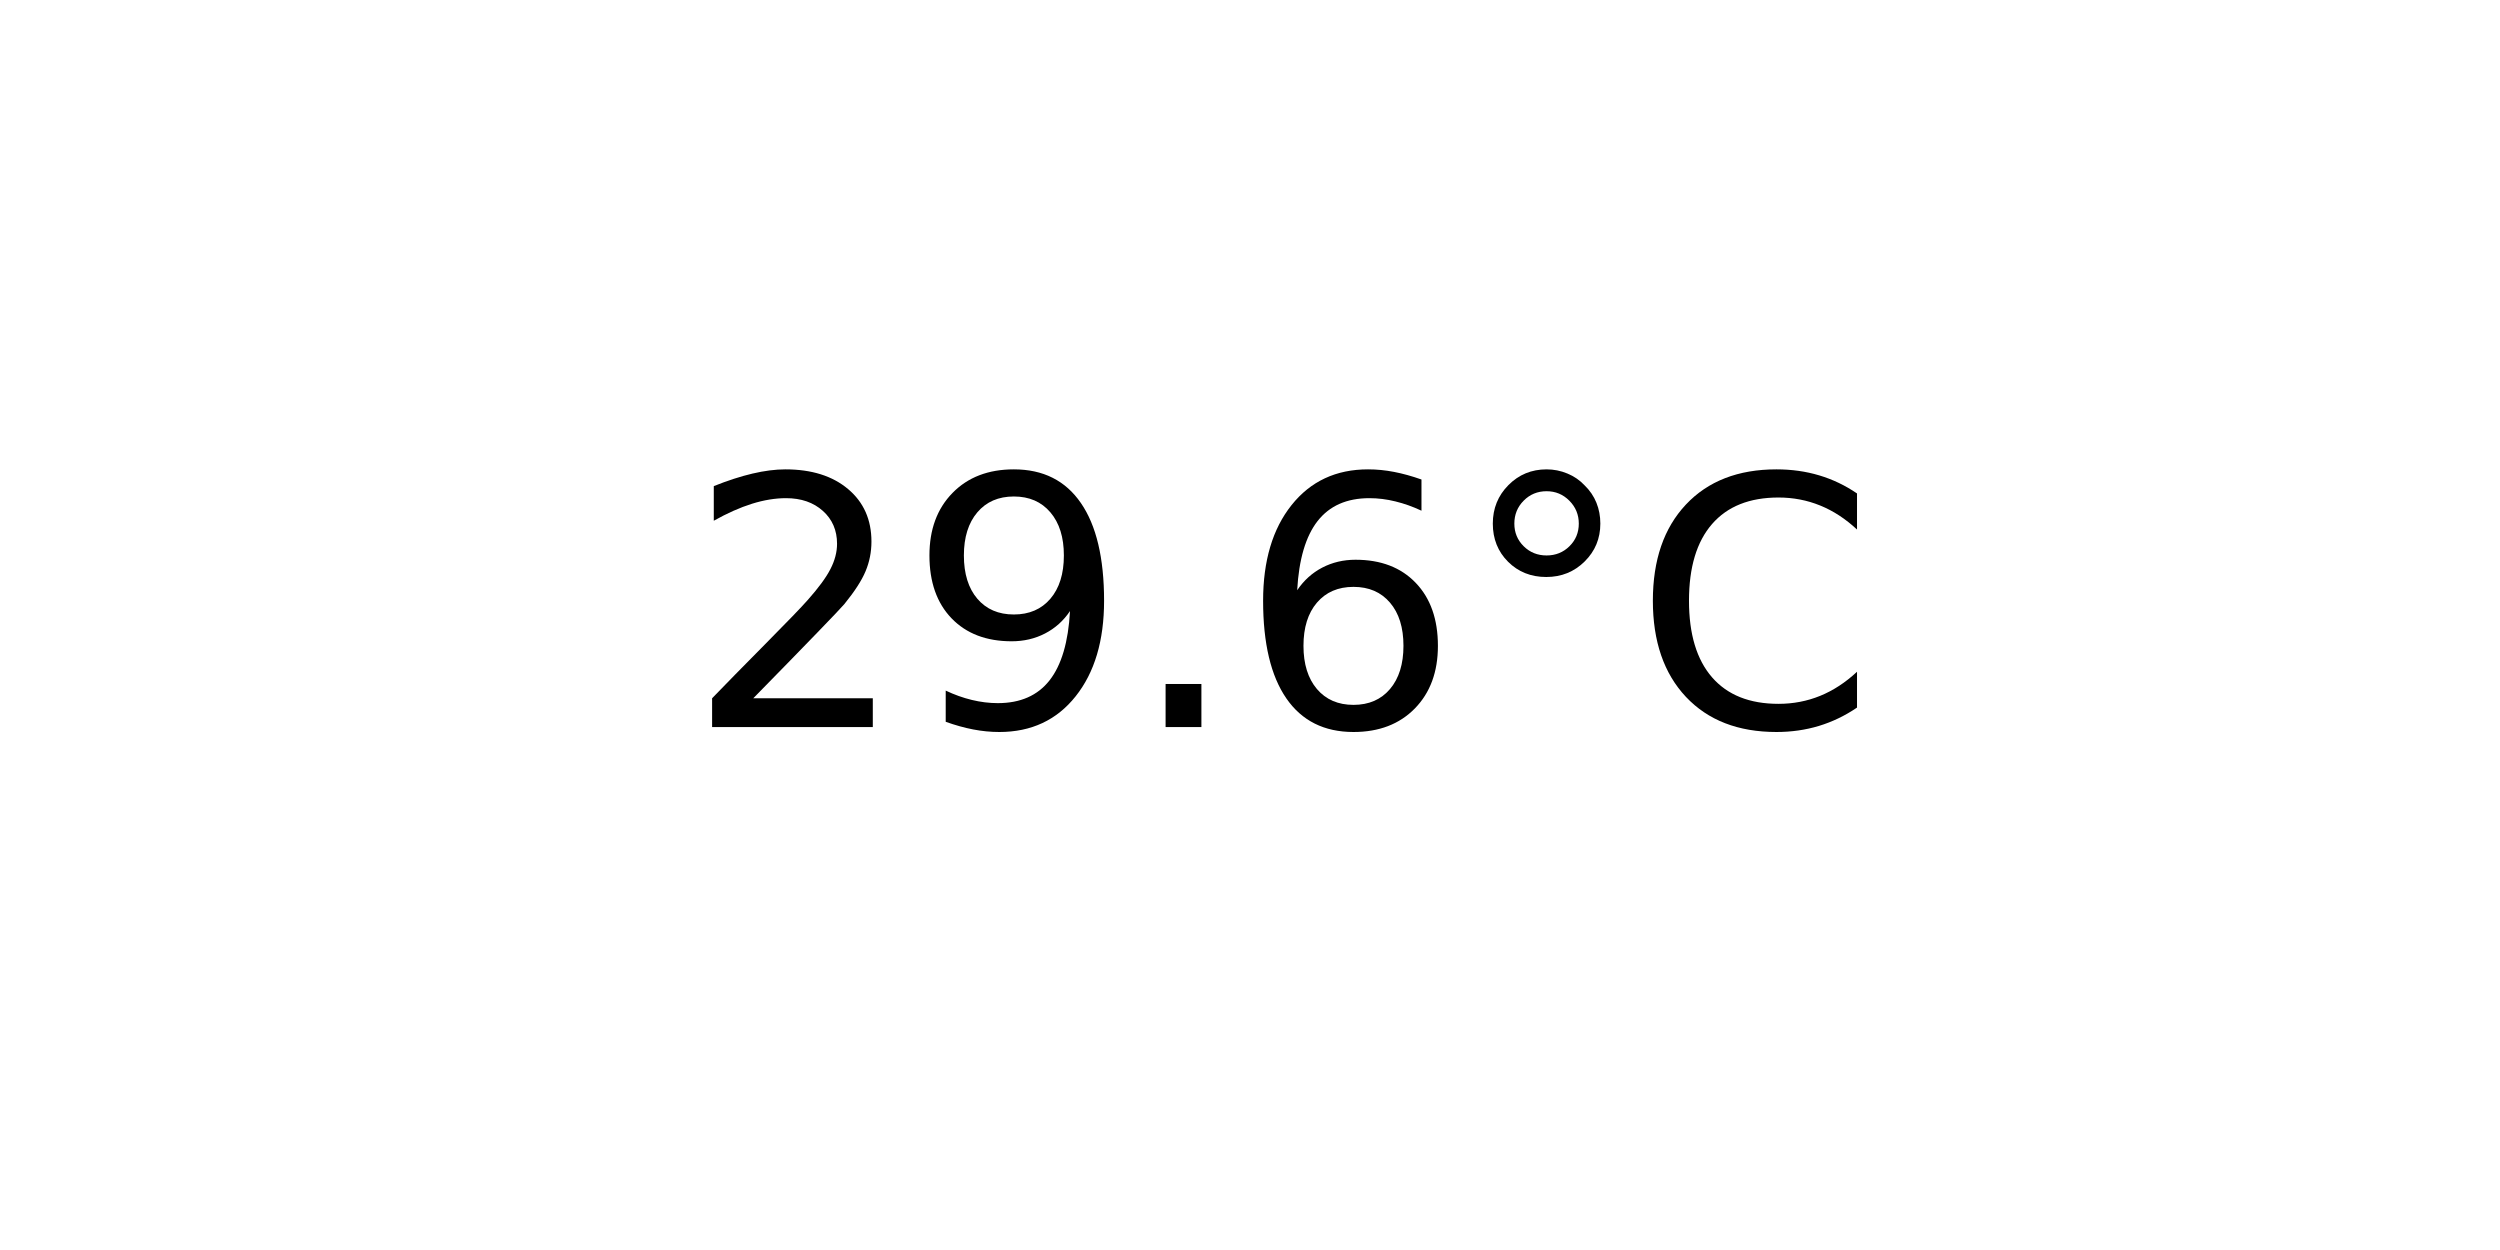
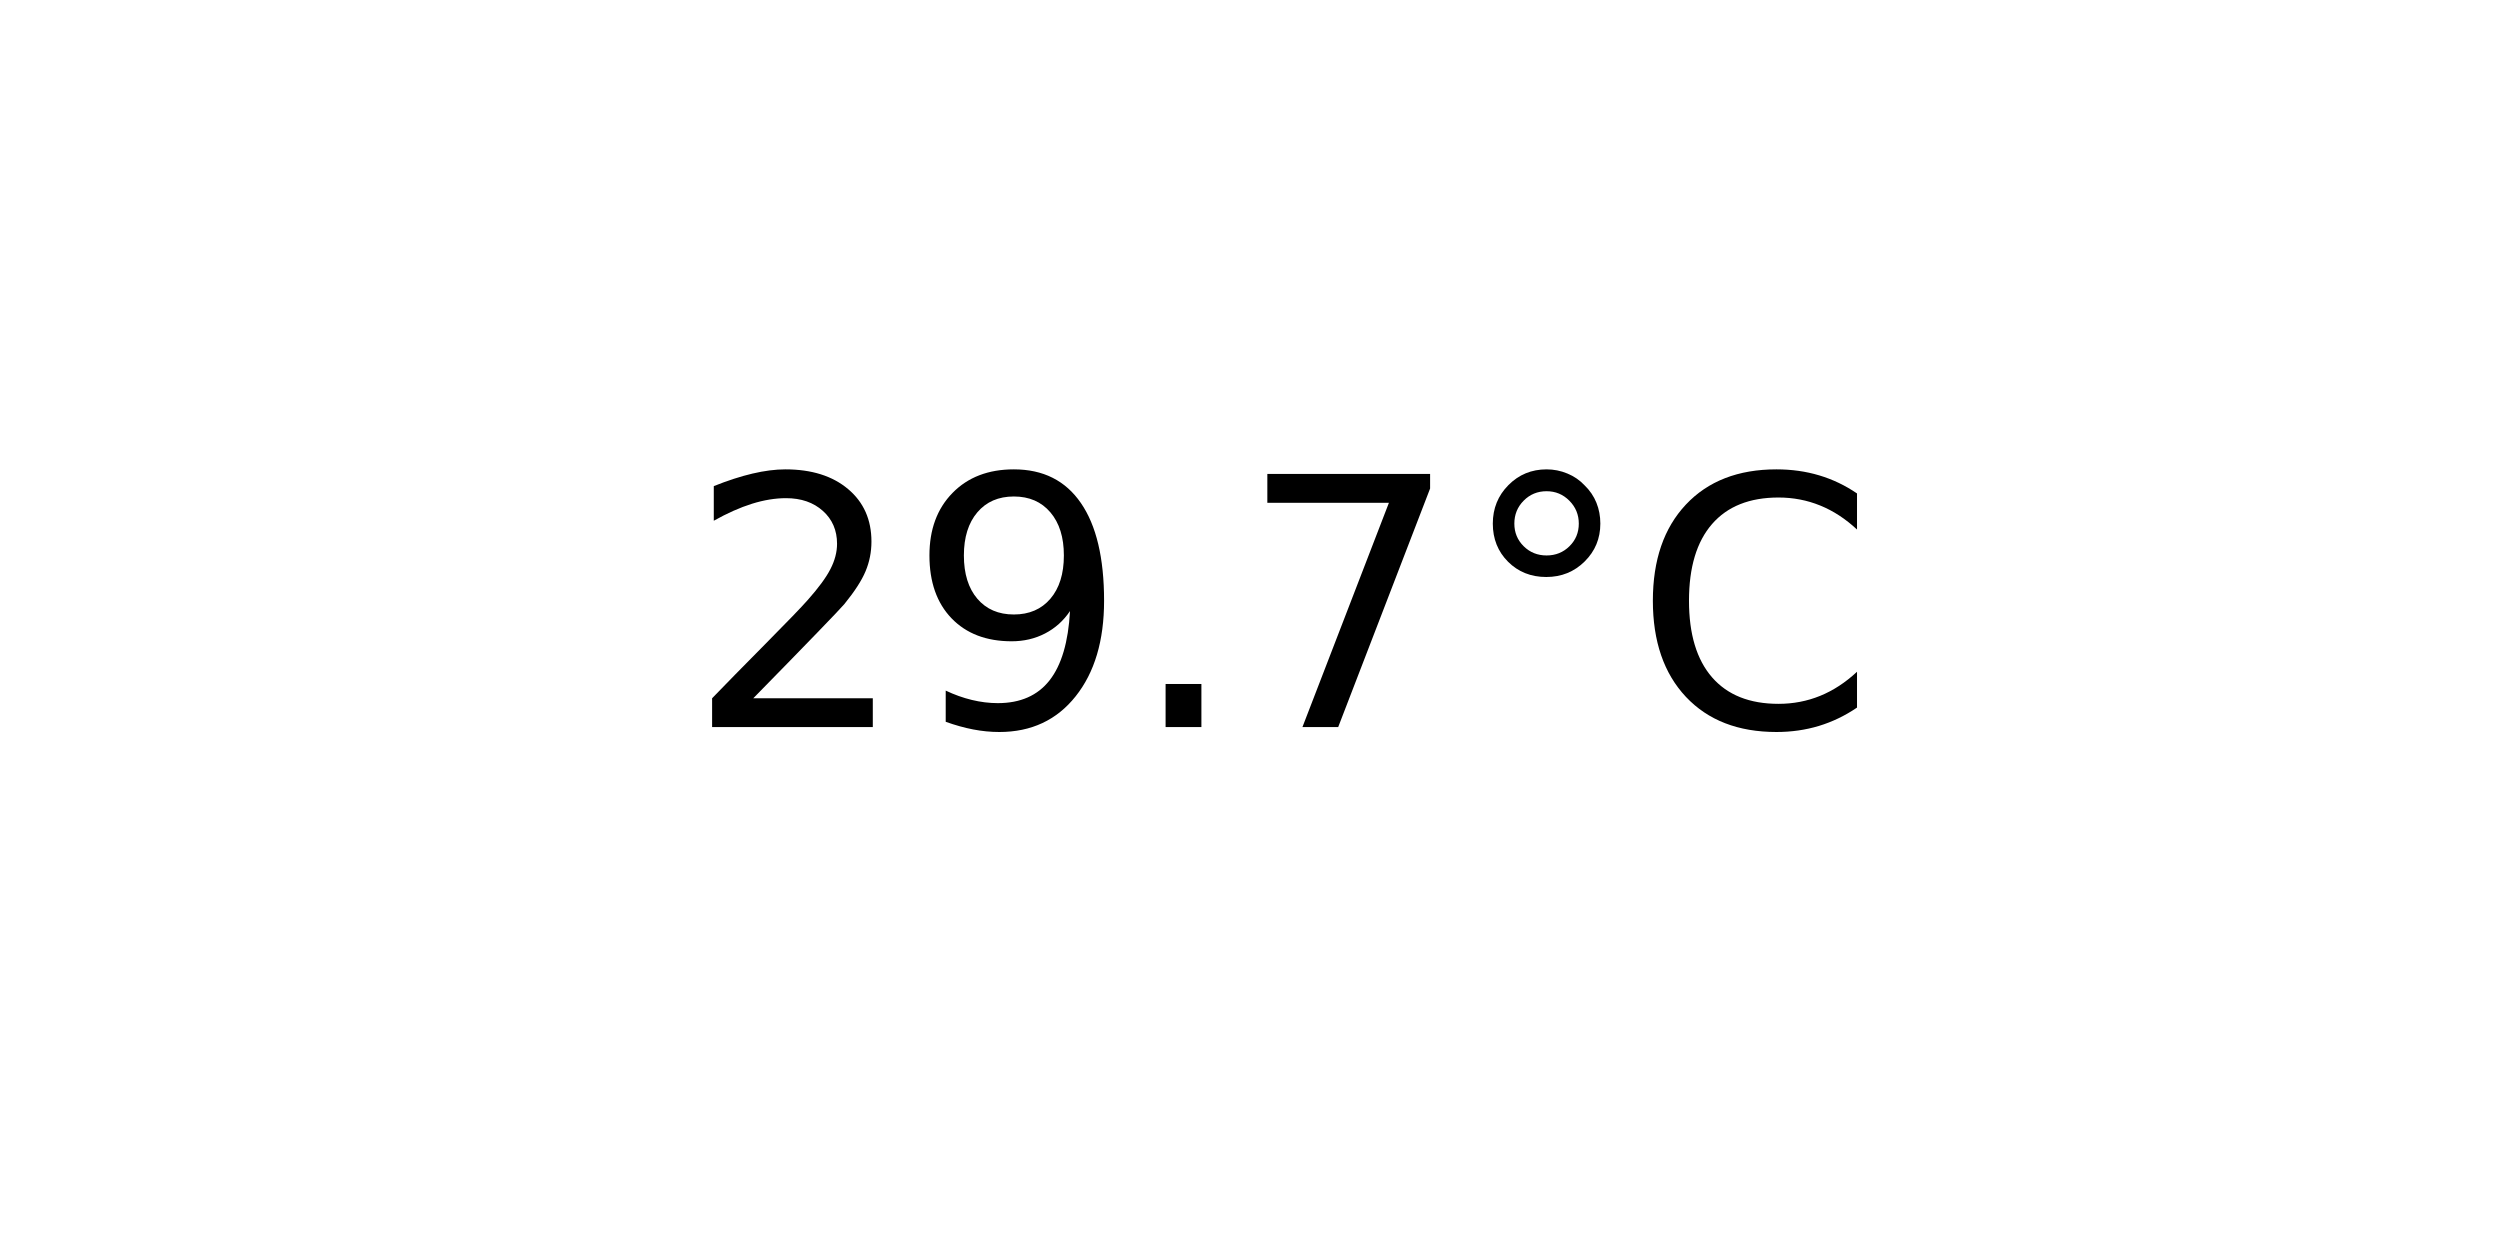
<svg xmlns="http://www.w3.org/2000/svg" xmlns:xlink="http://www.w3.org/1999/xlink" width="72pt" height="36pt" viewBox="0 0 72 36" version="1.1">
  <defs>
    <style type="text/css">*{stroke-linejoin: round; stroke-linecap: butt}</style>
  </defs>
  <g id="figure_1">
    <g id="axes_1">
      <g id="text_1">
        <g transform="translate(19.77578 20.93937) scale(0.1 -0.1)">
          <defs>
            <path id="DejaVuSans-32" d="M 1228 531  L 3431 531  L 3431 0  L 469 0  L 469 531  Q 828 903 1448 1529  Q 2069 2156 2228 2338  Q 2531 2678 2651 2914  Q 2772 3150 2772 3378  Q 2772 3750 2511 3984  Q 2250 4219 1831 4219  Q 1534 4219 1204 4116  Q 875 4013 500 3803  L 500 4441  Q 881 4594 1212 4672  Q 1544 4750 1819 4750  Q 2544 4750 2975 4387  Q 3406 4025 3406 3419  Q 3406 3131 3298 2873  Q 3191 2616 2906 2266  Q 2828 2175 2409 1742  Q 1991 1309 1228 531  z " transform="scale(0.015625)" />
            <path id="DejaVuSans-39" d="M 703 97  L 703 672  Q 941 559 1184 500  Q 1428 441 1663 441  Q 2288 441 2617 861  Q 2947 1281 2994 2138  Q 2813 1869 2534 1725  Q 2256 1581 1919 1581  Q 1219 1581 811 2004  Q 403 2428 403 3163  Q 403 3881 828 4315  Q 1253 4750 1959 4750  Q 2769 4750 3195 4129  Q 3622 3509 3622 2328  Q 3622 1225 3098 567  Q 2575 -91 1691 -91  Q 1453 -91 1209 -44  Q 966 3 703 97  z M 1959 2075  Q 2384 2075 2632 2365  Q 2881 2656 2881 3163  Q 2881 3666 2632 3958  Q 2384 4250 1959 4250  Q 1534 4250 1286 3958  Q 1038 3666 1038 3163  Q 1038 2656 1286 2365  Q 1534 2075 1959 2075  z " transform="scale(0.015625)" />
            <path id="DejaVuSans-2e" d="M 684 794  L 1344 794  L 1344 0  L 684 0  L 684 794  z " transform="scale(0.015625)" />
-             <path id="DejaVuSans-36" d="M 2113 2584  Q 1688 2584 1439 2293  Q 1191 2003 1191 1497  Q 1191 994 1439 701  Q 1688 409 2113 409  Q 2538 409 2786 701  Q 3034 994 3034 1497  Q 3034 2003 2786 2293  Q 2538 2584 2113 2584  z M 3366 4563  L 3366 3988  Q 3128 4100 2886 4159  Q 2644 4219 2406 4219  Q 1781 4219 1451 3797  Q 1122 3375 1075 2522  Q 1259 2794 1537 2939  Q 1816 3084 2150 3084  Q 2853 3084 3261 2657  Q 3669 2231 3669 1497  Q 3669 778 3244 343  Q 2819 -91 2113 -91  Q 1303 -91 875 529  Q 447 1150 447 2328  Q 447 3434 972 4092  Q 1497 4750 2381 4750  Q 2619 4750 2861 4703  Q 3103 4656 3366 4563  z " transform="scale(0.015625)" />
+             <path id="DejaVuSans-37" d="M 525 4666  L 3525 4666  L 3525 4397  L 1831 0  L 1172 0  L 2766 4134  L 525 4134  L 525 4666  z " transform="scale(0.015625)" />
            <path id="DejaVuSans-b0" d="M 1600 4347  Q 1350 4347 1178 4173  Q 1006 4000 1006 3750  Q 1006 3503 1178 3333  Q 1350 3163 1600 3163  Q 1850 3163 2022 3333  Q 2194 3503 2194 3750  Q 2194 3997 2020 4172  Q 1847 4347 1600 4347  z M 1600 4750  Q 1800 4750 1984 4673  Q 2169 4597 2303 4453  Q 2447 4313 2519 4134  Q 2591 3956 2591 3750  Q 2591 3338 2302 3052  Q 2013 2766 1594 2766  Q 1172 2766 890 3047  Q 609 3328 609 3750  Q 609 4169 896 4459  Q 1184 4750 1600 4750  z " transform="scale(0.015625)" />
            <path id="DejaVuSans-43" d="M 4122 4306  L 4122 3641  Q 3803 3938 3442 4084  Q 3081 4231 2675 4231  Q 1875 4231 1450 3742  Q 1025 3253 1025 2328  Q 1025 1406 1450 917  Q 1875 428 2675 428  Q 3081 428 3442 575  Q 3803 722 4122 1019  L 4122 359  Q 3791 134 3420 21  Q 3050 -91 2638 -91  Q 1578 -91 968 557  Q 359 1206 359 2328  Q 359 3453 968 4101  Q 1578 4750 2638 4750  Q 3056 4750 3426 4639  Q 3797 4528 4122 4306  z " transform="scale(0.015625)" />
          </defs>
          <use xlink:href="#DejaVuSans-32" />
          <use xlink:href="#DejaVuSans-39" x="63.623" />
          <use xlink:href="#DejaVuSans-2e" x="127.246" />
-           <use xlink:href="#DejaVuSans-36" x="159.033" />
+           <use xlink:href="#DejaVuSans-37" x="159.033" />
          <use xlink:href="#DejaVuSans-b0" x="222.656" />
          <use xlink:href="#DejaVuSans-43" x="272.656" />
        </g>
      </g>
    </g>
  </g>
</svg>
